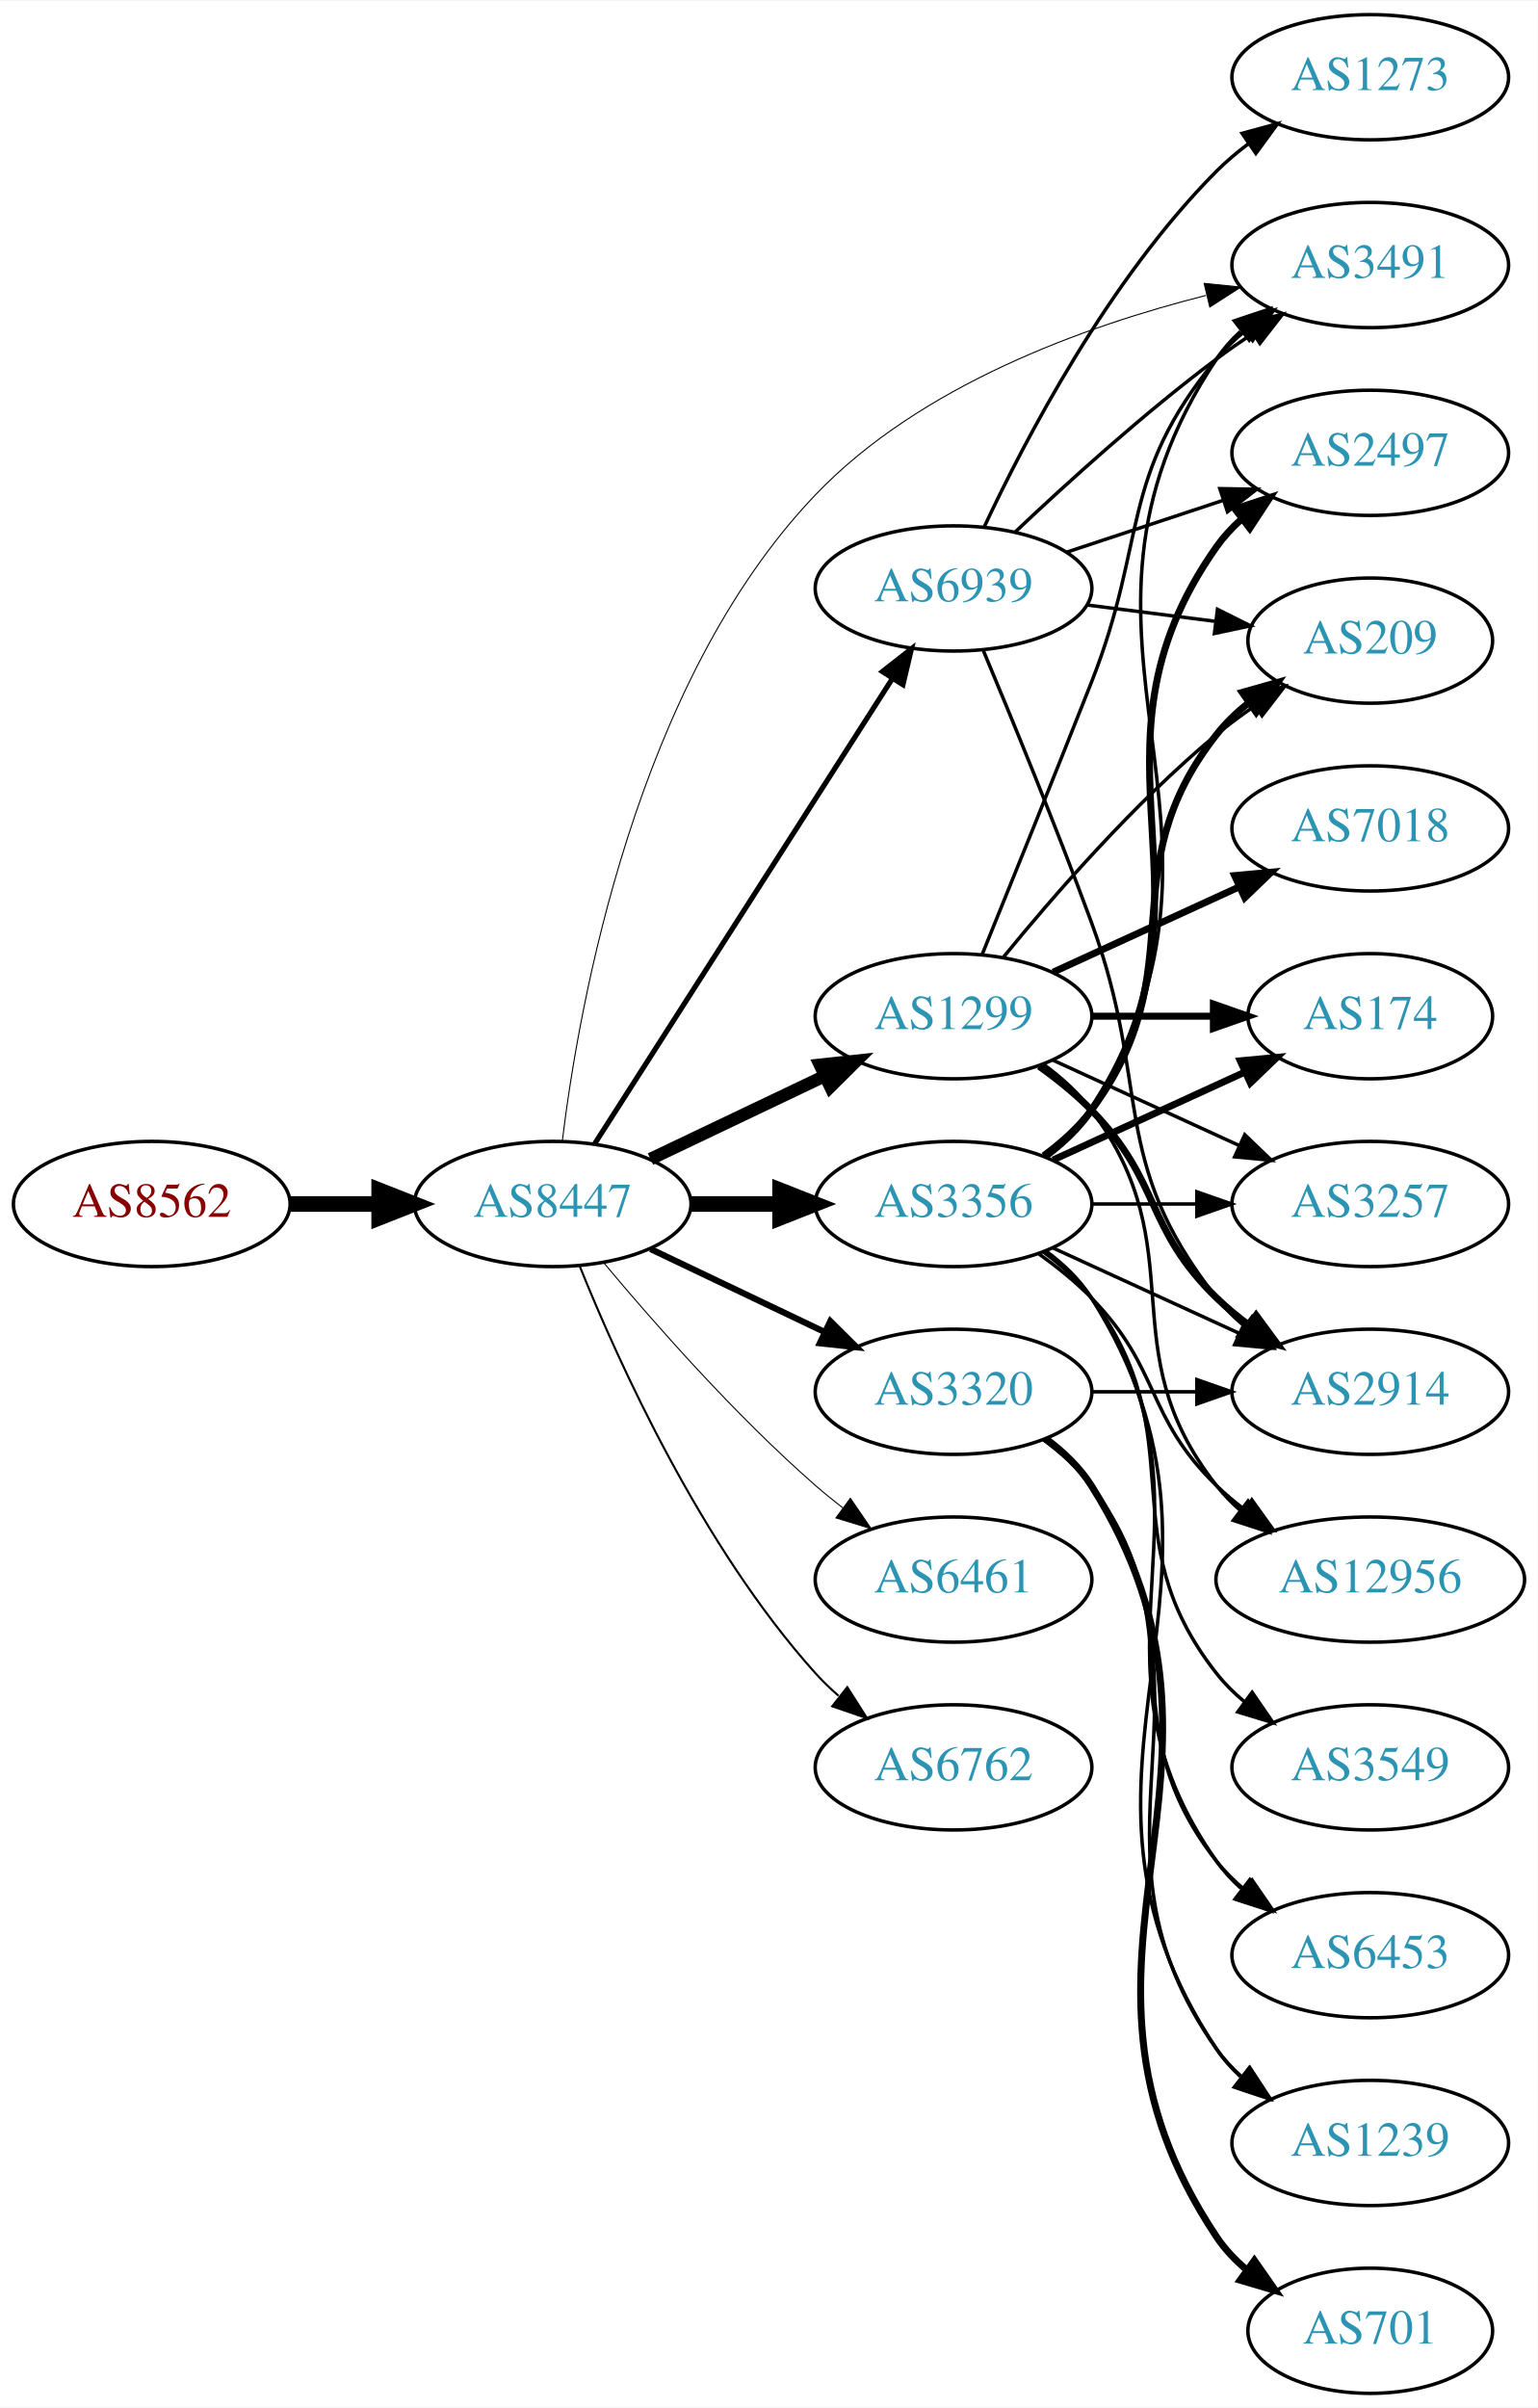
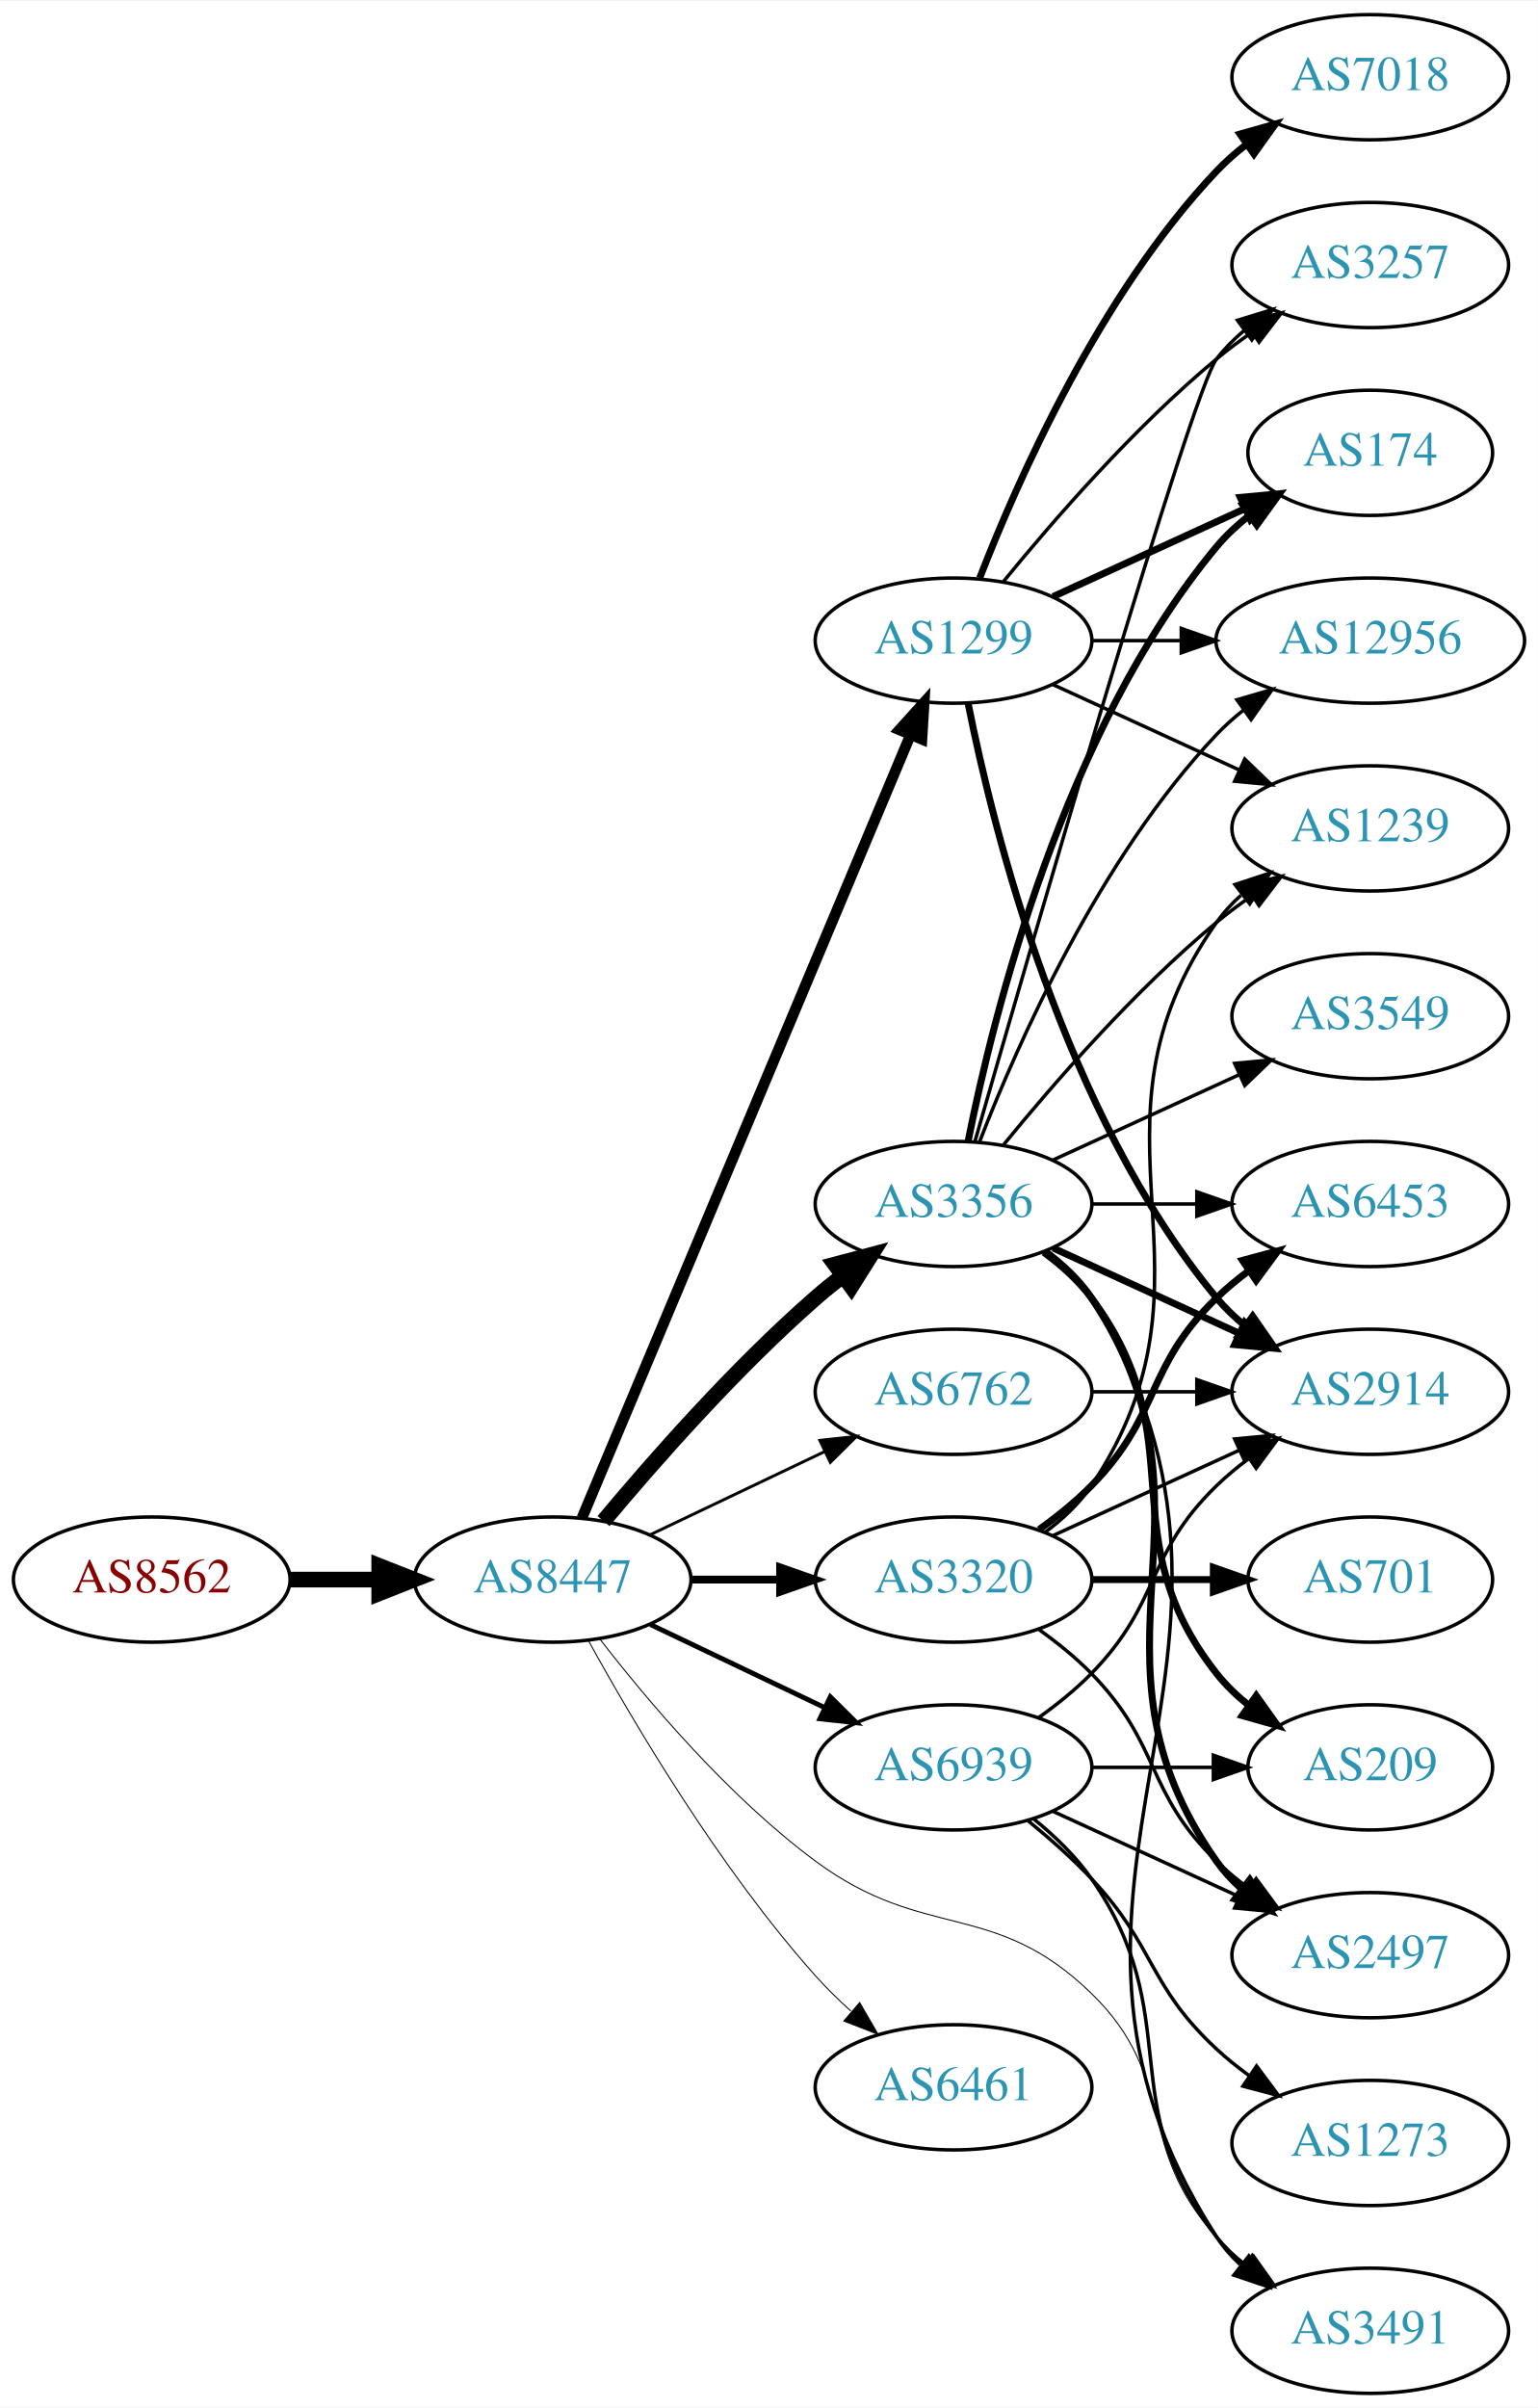
<svg xmlns="http://www.w3.org/2000/svg" xmlns:xlink="http://www.w3.org/1999/xlink" width="442pt" height="692pt" viewBox="0.00 0.00 442.27 692.00">
  <g id="graph0" class="graph" transform="scale(1 1) rotate(0) translate(4 688)">
    <polygon fill="white" stroke="none" points="-4,4 -4,-688 438.271,-688 438.271,4 -4,4" />
    <g id="node1" class="node">
      <g id="a_node1">
        <a xlink:href="/asn/8562" xlink:title="AS8562 ~ A1 Telekom Austria AG [AT]">
-           <ellipse fill="#ffffff" stroke="black" cx="39.647" cy="-342" rx="39.794" ry="18" />
-           <text text-anchor="middle" x="39.647" y="-338.3" font-family="Times,serif" font-size="14.00" fill="#880000">AS8562</text>
+           <ellipse fill="#ffffff" stroke="black" cx="39.647" cy="-234" rx="39.794" ry="18" />
+           <text text-anchor="middle" x="39.647" y="-230.3" font-family="Times,serif" font-size="14.00" fill="#880000">AS8562</text>
        </a>
      </g>
    </g>
    <g id="node2" class="node">
      <g id="a_node2">
        <a xlink:href="/asn/8447" xlink:title="AS8447 ~ A1 Telekom Austria AG [AT]">
-           <ellipse fill="#ffffff" stroke="black" cx="154.939" cy="-342" rx="39.794" ry="18" />
-           <text text-anchor="middle" x="154.939" y="-338.3" font-family="Times,serif" font-size="14.00" fill="#2c94b3">AS8447</text>
+           <ellipse fill="#ffffff" stroke="black" cx="154.939" cy="-234" rx="39.794" ry="18" />
+           <text text-anchor="middle" x="154.939" y="-230.3" font-family="Times,serif" font-size="14.00" fill="#2c94b3">AS8447</text>
        </a>
      </g>
    </g>
    <g id="edge1" class="edge">
-       <path fill="none" stroke="black" stroke-width="4.5" d="M79.319,-342C87.522,-342 96.286,-342 104.818,-342" />
-       <polygon fill="black" stroke="black" stroke-width="4.5" points="105.057,-345.938 115.057,-342 105.057,-338.063 105.057,-345.938" />
+       <path fill="none" stroke="black" stroke-width="4.5" d="M79.319,-234C87.522,-234 96.286,-234 104.818,-234" />
+       <polygon fill="black" stroke="black" stroke-width="4.5" points="105.057,-237.938 115.057,-234 105.057,-230.063 105.057,-237.938" />
    </g>
    <g id="node3" class="node">
      <g id="a_node3">
        <a xlink:href="/asn/1299" xlink:title="AS1299 ~ Telia Carrier [EU]">
-           <ellipse fill="#ffffff" stroke="black" cx="270.232" cy="-396" rx="39.794" ry="18" />
-           <text text-anchor="middle" x="270.232" y="-392.3" font-family="Times,serif" font-size="14.00" fill="#2c94b3">AS1299</text>
+           <ellipse fill="#ffffff" stroke="black" cx="270.232" cy="-504" rx="39.794" ry="18" />
+           <text text-anchor="middle" x="270.232" y="-500.3" font-family="Times,serif" font-size="14.00" fill="#2c94b3">AS1299</text>
        </a>
      </g>
    </g>
    <g id="edge2" class="edge">
-       <path fill="none" stroke="black" stroke-width="3.6" d="M183.076,-354.934C198.07,-362.081 216.891,-371.052 233.114,-378.785" />
-       <polygon fill="black" stroke="black" stroke-width="3.6" points="231.784,-382.028 242.317,-383.171 234.796,-375.709 231.784,-382.028" />
+       <path fill="none" stroke="black" stroke-width="3.094" d="M163.373,-251.715C182.698,-297.771 234.621,-421.514 257.794,-476.739" />
+       <polygon fill="black" stroke="black" stroke-width="3.094" points="254.675,-478.352 261.772,-486.219 261.13,-475.644 254.675,-478.352" />
    </g>
    <g id="node4" class="node">
      <g id="a_node4">
-         <a xlink:href="/asn/6461" xlink:title="AS6461 ~ Zayo Bandwidth [US]">
-           <ellipse fill="#ffffff" stroke="black" cx="270.232" cy="-234" rx="39.794" ry="18" />
-           <text text-anchor="middle" x="270.232" y="-230.3" font-family="Times,serif" font-size="14.00" fill="#2c94b3">AS6461</text>
+         <a xlink:href="/asn/3356" xlink:title="AS3356 ~ Level 3 Parent, LLC [US]">
+           <ellipse fill="#ffffff" stroke="black" cx="270.232" cy="-342" rx="39.794" ry="18" />
+           <text text-anchor="middle" x="270.232" y="-338.3" font-family="Times,serif" font-size="14.00" fill="#2c94b3">AS3356</text>
        </a>
      </g>
    </g>
    <g id="edge3" class="edge">
-       <path fill="none" stroke="black" stroke-width="0.3" d="M169.569,-325.183C183.852,-308.071 207.398,-281.255 230.586,-261 233.052,-258.846 235.69,-256.706 238.388,-254.628" />
-       <polygon fill="black" stroke="black" stroke-width="0.3" points="240.561,-257.375 246.542,-248.63 236.413,-251.736 240.561,-257.375" />
+       <path fill="none" stroke="black" stroke-width="4.5" d="M169.569,-250.817C183.852,-267.929 207.398,-294.745 230.586,-315 233.052,-317.154 235.69,-319.294 238.388,-321.372" />
+       <polygon fill="black" stroke="black" stroke-width="4.5" points="236.153,-324.616 246.542,-327.37 240.82,-318.273 236.153,-324.616" />
    </g>
    <g id="node5" class="node">
      <g id="a_node5">
-         <a xlink:href="/asn/3356" xlink:title="AS3356 ~ LEVEL3 [US]">
-           <ellipse fill="#ffffff" stroke="black" cx="270.232" cy="-342" rx="39.794" ry="18" />
-           <text text-anchor="middle" x="270.232" y="-338.3" font-family="Times,serif" font-size="14.00" fill="#2c94b3">AS3356</text>
+         <a xlink:href="/asn/6461" xlink:title="AS6461 ~ Zayo Bandwidth [US]">
+           <ellipse fill="#ffffff" stroke="black" cx="270.232" cy="-88" rx="39.794" ry="18" />
+           <text text-anchor="middle" x="270.232" y="-84.3" font-family="Times,serif" font-size="14.00" fill="#2c94b3">AS6461</text>
        </a>
      </g>
    </g>
    <g id="edge4" class="edge">
-       <path fill="none" stroke="black" stroke-width="4.5" d="M194.612,-342C202.815,-342 211.579,-342 220.111,-342" />
-       <polygon fill="black" stroke="black" stroke-width="4.5" points="220.35,-345.938 230.35,-342 220.35,-338.063 220.35,-345.938" />
+       <path fill="none" stroke="black" stroke-width="0.281" d="M165.343,-216.253C178.243,-192.804 202.994,-150.865 230.586,-120 233.674,-116.546 237.147,-113.146 240.712,-109.926" />
+       <polygon fill="black" stroke="black" stroke-width="0.281" points="243.229,-112.379 248.548,-103.216 238.676,-107.062 243.229,-112.379" />
    </g>
    <g id="node6" class="node">
      <g id="a_node6">
-         <a xlink:href="/asn/3320" xlink:title="AS3320 ~ DTAG [DE]">
+         <a xlink:href="/asn/6762" xlink:title="AS6762 ~ TELECOM ITALIA SPARKLE S.p.A. [IT]">
          <ellipse fill="#ffffff" stroke="black" cx="270.232" cy="-288" rx="39.794" ry="18" />
-           <text text-anchor="middle" x="270.232" y="-284.3" font-family="Times,serif" font-size="14.00" fill="#2c94b3">AS3320</text>
+           <text text-anchor="middle" x="270.232" y="-284.3" font-family="Times,serif" font-size="14.00" fill="#2c94b3">AS6762</text>
        </a>
      </g>
    </g>
    <g id="edge5" class="edge">
-       <path fill="none" stroke="black" stroke-width="1.8" d="M183.076,-329.066C198.07,-321.919 216.891,-312.948 233.114,-305.215" />
-       <polygon fill="black" stroke="black" stroke-width="1.8" points="234.796,-308.291 242.317,-300.829 231.784,-301.972 234.796,-308.291" />
+       <path fill="none" stroke="black" stroke-width="0.844" d="M183.076,-246.934C198.07,-254.081 216.891,-263.052 233.114,-270.785" />
+       <polygon fill="black" stroke="black" stroke-width="0.844" points="231.784,-274.028 242.317,-275.171 234.796,-267.709 231.784,-274.028" />
    </g>
    <g id="node7" class="node">
      <g id="a_node7">
-         <a xlink:href="/asn/6762" xlink:title="AS6762 ~ TELECOM ITALIA SPARKLE S.p.A. [IT]">
-           <ellipse fill="#ffffff" stroke="black" cx="270.232" cy="-180" rx="39.794" ry="18" />
-           <text text-anchor="middle" x="270.232" y="-176.3" font-family="Times,serif" font-size="14.00" fill="#2c94b3">AS6762</text>
+         <a xlink:href="/asn/3320" xlink:title="AS3320 ~ DTAG [DE]">
+           <ellipse fill="#ffffff" stroke="black" cx="270.232" cy="-234" rx="39.794" ry="18" />
+           <text text-anchor="middle" x="270.232" y="-230.3" font-family="Times,serif" font-size="14.00" fill="#2c94b3">AS3320</text>
        </a>
      </g>
    </g>
    <g id="edge6" class="edge">
-       <path fill="none" stroke="black" stroke-width="0.6" d="M162.687,-324.213C173.738,-296.757 197.791,-243.422 230.586,-207 232.588,-204.776 234.807,-202.637 237.14,-200.603" />
-       <polygon fill="black" stroke="black" stroke-width="0.6" points="239.67,-203.065 245.359,-194.127 235.338,-197.567 239.67,-203.065" />
+       <path fill="none" stroke="black" stroke-width="2.25" d="M194.612,-234C202.815,-234 211.579,-234 220.111,-234" />
+       <polygon fill="black" stroke="black" stroke-width="2.25" points="220.35,-237.5 230.35,-234 220.35,-230.5 220.35,-237.5" />
    </g>
    <g id="node8" class="node">
      <g id="a_node8">
        <a xlink:href="/asn/3491" xlink:title="AS3491 ~ PCCW Global, Inc. [US]">
-           <ellipse fill="#ffffff" stroke="black" cx="390.075" cy="-612" rx="39.794" ry="18" />
-           <text text-anchor="middle" x="390.075" y="-608.3" font-family="Times,serif" font-size="14.00" fill="#2c94b3">AS3491</text>
+           <ellipse fill="#ffffff" stroke="black" cx="390.075" cy="-18" rx="39.794" ry="18" />
+           <text text-anchor="middle" x="390.075" y="-14.3" font-family="Times,serif" font-size="14.00" fill="#2c94b3">AS3491</text>
        </a>
      </g>
    </g>
    <g id="edge7" class="edge">
-       <path fill="none" stroke="black" stroke-width="0.3" d="M157.711,-360.067C162.454,-399.055 178.824,-491.919 230.586,-546 260.598,-577.357 307.751,-594.396 342.832,-603.26" />
-       <polygon fill="black" stroke="black" stroke-width="0.3" points="342.3,-606.731 352.839,-605.652 343.927,-599.923 342.3,-606.731" />
+       <path fill="none" stroke="black" stroke-width="0.281" d="M168.412,-217.033C182.111,-199.301 205.52,-171.529 230.586,-153 262.012,-129.77 281.86,-142.242 309.879,-115 334.962,-90.612 322.197,-70.75 345.879,-45 348.423,-42.233 351.313,-39.641 354.364,-37.242" />
+       <polygon fill="black" stroke="black" stroke-width="0.281" points="356.546,-39.986 362.689,-31.354 352.503,-34.271 356.546,-39.986" />
    </g>
    <g id="node9" class="node">
      <g id="a_node9">
        <a xlink:href="/asn/6939" xlink:title="AS6939 ~ Hurricane Electric LLC [US]">
-           <ellipse fill="#ffffff" stroke="black" cx="270.232" cy="-519" rx="39.794" ry="18" />
-           <text text-anchor="middle" x="270.232" y="-515.3" font-family="Times,serif" font-size="14.00" fill="#2c94b3">AS6939</text>
+           <ellipse fill="#ffffff" stroke="black" cx="270.232" cy="-180" rx="39.794" ry="18" />
+           <text text-anchor="middle" x="270.232" y="-176.3" font-family="Times,serif" font-size="14.00" fill="#2c94b3">AS6939</text>
        </a>
      </g>
    </g>
    <g id="edge8" class="edge">
-       <path fill="none" stroke="black" stroke-width="1.5" d="M167.009,-359.294C186.976,-390.488 229.121,-456.333 252.581,-492.985" />
-       <polygon fill="black" stroke="black" stroke-width="1.5" points="249.779,-495.1 258.118,-501.636 255.675,-491.327 249.779,-495.1" />
-     </g>
-     <g id="edge23" class="edge">
-       <path fill="none" stroke="black" d="M278.426,-413.665C286.241,-432.903 299.059,-464.594 309.879,-492 326.155,-533.225 317.641,-550.838 345.879,-585 348.274,-587.897 351.064,-590.576 354.052,-593.03" />
-       <polygon fill="black" stroke="black" points="352.137,-595.965 362.289,-598.995 356.242,-590.295 352.137,-595.965" />
+       <path fill="none" stroke="black" stroke-width="1.406" d="M183.076,-221.066C198.07,-213.919 216.891,-204.948 233.114,-197.215" />
+       <polygon fill="black" stroke="black" stroke-width="1.406" points="234.796,-200.291 242.317,-192.829 231.784,-193.972 234.796,-200.291" />
    </g>
    <g id="node10" class="node">
      <g id="a_node10">
-         <a xlink:href="/asn/3257" xlink:title="AS3257 ~ GTT [DE]">
-           <ellipse fill="#ffffff" stroke="black" cx="390.075" cy="-342" rx="39.794" ry="18" />
-           <text text-anchor="middle" x="390.075" y="-338.3" font-family="Times,serif" font-size="14.00" fill="#2c94b3">AS3257</text>
-         </a>
-       </g>
-     </g>
-     <g id="edge24" class="edge">
-       <path fill="none" stroke="black" d="M298.861,-383.339C314.818,-376.027 335.089,-366.739 352.371,-358.819" />
-       <polygon fill="black" stroke="black" points="353.986,-361.929 361.619,-354.581 351.07,-355.565 353.986,-361.929" />
-     </g>
-     <g id="node14" class="node">
-       <g id="a_node14">
-         <a xlink:href="/asn/12956" xlink:title="AS12956 ~ TELXIUS [ES]">
-           <ellipse fill="#ffffff" stroke="black" cx="390.075" cy="-234" rx="44.393" ry="18" />
-           <text text-anchor="middle" x="390.075" y="-230.3" font-family="Times,serif" font-size="14.00" fill="#2c94b3">AS12956</text>
-         </a>
-       </g>
-     </g>
-     <g id="edge26" class="edge">
-       <path fill="none" stroke="black" d="M296.163,-382.118C301.239,-378.389 306.157,-373.984 309.879,-369 340.15,-328.458 314.58,-300.754 345.879,-261 347.903,-258.429 350.244,-256.037 352.769,-253.826" />
-       <polygon fill="black" stroke="black" points="354.925,-256.584 360.759,-247.739 350.683,-251.016 354.925,-256.584" />
-     </g>
-     <g id="node15" class="node">
-       <g id="a_node15">
-         <a xlink:href="/asn/209" xlink:title="AS209 ~ CenturyLink Communications, LLC [US]">
-           <ellipse fill="#ffffff" stroke="black" cx="390.075" cy="-504" rx="35.194" ry="18" />
-           <text text-anchor="middle" x="390.075" y="-500.3" font-family="Times,serif" font-size="14.00" fill="#2c94b3">AS209</text>
-         </a>
-       </g>
-     </g>
-     <g id="edge29" class="edge">
-       <path fill="none" stroke="black" d="M284.651,-413.065C298.766,-430.375 322.181,-457.345 345.879,-477 349.342,-479.872 353.135,-482.669 356.989,-485.308" />
-       <polygon fill="black" stroke="black" points="355.132,-488.275 365.422,-490.797 358.95,-482.408 355.132,-488.275" />
-     </g>
-     <g id="node17" class="node">
-       <g id="a_node17">
+         <a xlink:href="/asn/174" xlink:title="AS174 ~ Cogent Communications [US]">
+           <ellipse fill="#ffffff" stroke="black" cx="390.075" cy="-558" rx="35.194" ry="18" />
+           <text text-anchor="middle" x="390.075" y="-554.3" font-family="Times,serif" font-size="14.00" fill="#2c94b3">AS174</text>
+         </a>
+       </g>
+     </g>
+     <g id="edge9" class="edge">
+       <path fill="none" stroke="black" stroke-width="2" d="M298.861,-516.661C315.277,-524.183 336.259,-533.798 353.856,-541.861" />
+       <polygon fill="black" stroke="black" stroke-width="2" points="352.684,-545.174 363.233,-546.158 355.6,-538.811 352.684,-545.174" />
+     </g>
+     <g id="node11" class="node">
+       <g id="a_node11">
+         <a xlink:href="/asn/7018" xlink:title="AS7018 ~ AT&amp;T Services, Inc. [US]">
+           <ellipse fill="#ffffff" stroke="black" cx="390.075" cy="-666" rx="39.794" ry="18" />
+           <text text-anchor="middle" x="390.075" y="-662.3" font-family="Times,serif" font-size="14.00" fill="#2c94b3">AS7018</text>
+         </a>
+       </g>
+     </g>
+     <g id="edge10" class="edge">
+       <path fill="none" stroke="black" stroke-width="2" d="M277.755,-521.994C288.506,-549.728 312.163,-603.429 345.879,-639 348.465,-641.728 351.382,-644.294 354.45,-646.677" />
+       <polygon fill="black" stroke="black" stroke-width="2" points="352.604,-649.658 362.799,-652.543 356.629,-643.93 352.604,-649.658" />
+     </g>
+     <g id="node12" class="node">
+       <g id="a_node12">
        <a xlink:href="/asn/2914" xlink:title="AS2914 ~ NTT America, Inc. [US]">
          <ellipse fill="#ffffff" stroke="black" cx="390.075" cy="-288" rx="39.794" ry="18" />
          <text text-anchor="middle" x="390.075" y="-284.3" font-family="Times,serif" font-size="14.00" fill="#2c94b3">AS2914</text>
        </a>
      </g>
    </g>
-     <g id="edge25" class="edge">
-       <path fill="none" stroke="black" stroke-width="2" d="M294.826,-381.611C300.082,-377.852 305.414,-373.563 309.879,-369 330.051,-348.383 325.186,-335.094 345.879,-315 348.724,-312.237 351.898,-309.614 355.198,-307.166" />
-       <polygon fill="black" stroke="black" stroke-width="2" points="357.263,-309.994 363.546,-301.462 353.315,-304.214 357.263,-309.994" />
+     <g id="edge11" class="edge">
+       <path fill="none" stroke="black" stroke-width="2" d="M274.431,-485.927C281.594,-449.859 301.869,-367.875 345.879,-315 348.283,-312.111 351.08,-309.437 354.072,-306.987" />
+       <polygon fill="black" stroke="black" stroke-width="2" points="356.262,-309.723 362.315,-301.027 352.161,-304.05 356.262,-309.723" />
+     </g>
+     <g id="node13" class="node">
+       <g id="a_node13">
+         <a xlink:href="/asn/12956" xlink:title="AS12956 ~ TELXIUS [ES]">
+           <ellipse fill="#ffffff" stroke="black" cx="390.075" cy="-504" rx="44.393" ry="18" />
+           <text text-anchor="middle" x="390.075" y="-500.3" font-family="Times,serif" font-size="14.00" fill="#2c94b3">AS12956</text>
+         </a>
+       </g>
+     </g>
+     <g id="edge12" class="edge">
+       <path fill="none" stroke="black" d="M310.145,-504C318.248,-504 326.923,-504 335.449,-504" />
+       <polygon fill="black" stroke="black" points="335.727,-507.5 345.727,-504 335.727,-500.5 335.727,-507.5" />
+     </g>
+     <g id="node14" class="node">
+       <g id="a_node14">
+         <a xlink:href="/asn/3257" xlink:title="AS3257 ~ GTT [DE]">
+           <ellipse fill="#ffffff" stroke="black" cx="390.075" cy="-612" rx="39.794" ry="18" />
+           <text text-anchor="middle" x="390.075" y="-608.3" font-family="Times,serif" font-size="14.00" fill="#2c94b3">AS3257</text>
+         </a>
+       </g>
+     </g>
+     <g id="edge13" class="edge">
+       <path fill="none" stroke="black" d="M284.651,-521.065C298.766,-538.375 322.181,-565.345 345.879,-585 349.095,-587.668 352.596,-590.27 356.166,-592.741" />
+       <polygon fill="black" stroke="black" points="354.244,-595.666 364.523,-598.236 358.09,-589.817 354.244,-595.666" />
+     </g>
+     <g id="node15" class="node">
+       <g id="a_node15">
+         <a xlink:href="/asn/1239" xlink:title="AS1239 ~ Sprint [US]">
+           <ellipse fill="#ffffff" stroke="black" cx="390.075" cy="-450" rx="39.794" ry="18" />
+           <text text-anchor="middle" x="390.075" y="-446.3" font-family="Times,serif" font-size="14.00" fill="#2c94b3">AS1239</text>
+         </a>
+       </g>
+     </g>
+     <g id="edge14" class="edge">
+       <path fill="none" stroke="black" d="M298.861,-491.339C314.818,-484.027 335.089,-474.739 352.371,-466.819" />
+       <polygon fill="black" stroke="black" points="353.986,-469.929 361.619,-462.581 351.07,-463.565 353.986,-469.929" />
+     </g>
+     <g id="edge22" class="edge">
+       <path fill="none" stroke="black" d="M296.886,-328.607C301.925,-324.852 306.645,-320.314 309.879,-315 372.822,-211.588 280.31,-146.768 345.879,-45 347.747,-42.101 350.048,-39.458 352.608,-37.061" />
+       <polygon fill="black" stroke="black" points="355.157,-39.511 360.884,-30.597 350.849,-33.994 355.157,-39.511" />
+     </g>
+     <g id="edge19" class="edge">
+       <path fill="none" stroke="black" stroke-width="2" d="M274.431,-360.073C281.594,-396.141 301.869,-478.125 345.879,-531 348.616,-534.288 351.861,-537.298 355.324,-540.017" />
+       <polygon fill="black" stroke="black" stroke-width="2" points="353.459,-542.983 363.665,-545.827 357.46,-537.239 353.459,-542.983" />
+     </g>
+     <g id="edge16" class="edge">
+       <path fill="none" stroke="black" stroke-width="2" d="M298.861,-329.339C314.818,-322.027 335.089,-312.739 352.371,-304.819" />
+       <polygon fill="black" stroke="black" stroke-width="2" points="353.986,-307.929 361.619,-300.581 351.07,-301.565 353.986,-307.929" />
+     </g>
+     <g id="edge24" class="edge">
+       <path fill="none" stroke="black" d="M277.755,-359.994C288.506,-387.728 312.163,-441.429 345.879,-477 348.263,-479.515 350.929,-481.893 353.736,-484.117" />
+       <polygon fill="black" stroke="black" points="351.729,-486.985 361.897,-489.961 355.805,-481.293 351.729,-486.985" />
+     </g>
+     <g id="edge15" class="edge">
+       <path fill="none" stroke="black" d="M276.347,-359.859C292.018,-414.407 338.737,-575.704 345.879,-585 348.169,-587.981 350.889,-590.716 353.833,-593.205" />
+       <polygon fill="black" stroke="black" points="351.88,-596.113 362.009,-599.218 356.027,-590.473 351.88,-596.113" />
+     </g>
+     <g id="edge20" class="edge">
+       <path fill="none" stroke="black" d="M284.651,-359.065C298.766,-376.375 322.181,-403.345 345.879,-423 349.095,-425.668 352.596,-428.27 356.166,-430.741" />
+       <polygon fill="black" stroke="black" points="354.244,-433.666 364.523,-436.236 358.09,-427.817 354.244,-433.666" />
+     </g>
+     <g id="node16" class="node">
+       <g id="a_node16">
+         <a xlink:href="/asn/2497" xlink:title="AS2497 ~ Internet Initiative Japan Inc. [JP]">
+           <ellipse fill="#ffffff" stroke="black" cx="390.075" cy="-126" rx="39.794" ry="18" />
+           <text text-anchor="middle" x="390.075" y="-122.3" font-family="Times,serif" font-size="14.00" fill="#2c94b3">AS2497</text>
+         </a>
+       </g>
+     </g>
+     <g id="edge17" class="edge">
+       <path fill="none" stroke="black" stroke-width="2" d="M296.551,-328.393C301.607,-324.649 306.419,-320.169 309.879,-315 350.903,-253.706 303.3,-213.225 345.879,-153 347.87,-150.184 350.257,-147.599 352.873,-145.24" />
+       <polygon fill="black" stroke="black" stroke-width="2" points="355.426,-147.694 361.241,-138.838 351.172,-142.135 355.426,-147.694" />
+     </g>
+     <g id="node17" class="node">
+       <g id="a_node17">
+         <a xlink:href="/asn/209" xlink:title="AS209 ~ CenturyLink Communications, LLC [US]">
+           <ellipse fill="#ffffff" stroke="black" cx="390.075" cy="-180" rx="35.194" ry="18" />
+           <text text-anchor="middle" x="390.075" y="-176.3" font-family="Times,serif" font-size="14.00" fill="#2c94b3">AS209</text>
+         </a>
+       </g>
+     </g>
+     <g id="edge18" class="edge">
+       <path fill="none" stroke="black" stroke-width="2" d="M296.163,-328.118C301.239,-324.389 306.157,-319.984 309.879,-315 340.15,-274.458 314.58,-246.754 345.879,-207 348.525,-203.639 351.714,-200.583 355.146,-197.839" />
+       <polygon fill="black" stroke="black" stroke-width="2" points="357.284,-200.614 363.452,-192 353.258,-194.887 357.284,-200.614" />
    </g>
    <g id="node18" class="node">
      <g id="a_node18">
-         <a xlink:href="/asn/174" xlink:title="AS174 ~ Cogent Communications [US]">
-           <ellipse fill="#ffffff" stroke="black" cx="390.075" cy="-396" rx="35.194" ry="18" />
-           <text text-anchor="middle" x="390.075" y="-392.3" font-family="Times,serif" font-size="14.00" fill="#2c94b3">AS174</text>
-         </a>
-       </g>
+         <a xlink:href="/asn/3549" xlink:title="AS3549 ~ Level 3 Parent, LLC [US]">
+           <ellipse fill="#ffffff" stroke="black" cx="390.075" cy="-396" rx="39.794" ry="18" />
+           <text text-anchor="middle" x="390.075" y="-392.3" font-family="Times,serif" font-size="14.00" fill="#2c94b3">AS3549</text>
+         </a>
+       </g>
+     </g>
+     <g id="edge21" class="edge">
+       <path fill="none" stroke="black" d="M298.861,-354.661C314.818,-361.973 335.089,-371.261 352.371,-379.181" />
+       <polygon fill="black" stroke="black" points="351.07,-382.435 361.619,-383.419 353.986,-376.071 351.07,-382.435" />
+     </g>
+     <g id="node19" class="node">
+       <g id="a_node19">
+         <a xlink:href="/asn/6453" xlink:title="AS6453 ~ TATA COMMUNICATIONS (AMERICA) INC [US]">
+           <ellipse fill="#ffffff" stroke="black" cx="390.075" cy="-342" rx="39.794" ry="18" />
+           <text text-anchor="middle" x="390.075" y="-338.3" font-family="Times,serif" font-size="14.00" fill="#2c94b3">AS6453</text>
+         </a>
+       </g>
+     </g>
+     <g id="edge23" class="edge">
+       <path fill="none" stroke="black" d="M310.145,-342C319.698,-342 330.048,-342 340.011,-342" />
+       <polygon fill="black" stroke="black" points="340.203,-345.5 350.203,-342 340.203,-338.5 340.203,-345.5" />
+     </g>
+     <g id="edge35" class="edge">
+       <path fill="none" stroke="black" d="M310.145,-288C319.698,-288 330.048,-288 340.011,-288" />
+       <polygon fill="black" stroke="black" points="340.203,-291.5 350.203,-288 340.203,-284.5 340.203,-291.5" />
+     </g>
+     <g id="edge25" class="edge">
+       <path fill="none" stroke="black" d="M298.861,-246.661C314.818,-253.973 335.089,-263.261 352.371,-271.181" />
+       <polygon fill="black" stroke="black" points="351.07,-274.435 361.619,-275.419 353.986,-268.071 351.07,-274.435" />
+     </g>
+     <g id="edge26" class="edge">
+       <path fill="none" stroke="black" d="M296.551,-247.607C301.607,-251.351 306.419,-255.831 309.879,-261 350.903,-322.294 303.3,-362.775 345.879,-423 347.87,-425.816 350.257,-428.401 352.873,-430.76" />
+       <polygon fill="black" stroke="black" points="351.172,-433.865 361.241,-437.162 355.426,-428.306 351.172,-433.865" />
    </g>
    <g id="edge27" class="edge">
-       <path fill="none" stroke="black" stroke-width="2" d="M310.145,-396C321.232,-396 333.391,-396 344.774,-396" />
-       <polygon fill="black" stroke="black" stroke-width="2" points="344.955,-399.5 354.955,-396 344.955,-392.5 344.955,-399.5" />
+       <path fill="none" stroke="black" d="M294.826,-219.611C300.082,-215.852 305.414,-211.563 309.879,-207 330.051,-186.383 325.186,-173.094 345.879,-153 348.724,-150.237 351.898,-147.614 355.198,-145.166" />
+       <polygon fill="black" stroke="black" points="357.263,-147.994 363.546,-139.462 353.315,-142.214 357.263,-147.994" />
+     </g>
+     <g id="edge29" class="edge">
+       <path fill="none" stroke="black" stroke-width="2" d="M294.826,-248.389C300.082,-252.148 305.414,-256.437 309.879,-261 330.051,-281.617 325.186,-294.906 345.879,-315 348.724,-317.763 351.898,-320.386 355.198,-322.834" />
+       <polygon fill="black" stroke="black" stroke-width="2" points="353.315,-325.786 363.546,-328.538 357.263,-320.006 353.315,-325.786" />
    </g>
    <g id="node20" class="node">
      <g id="a_node20">
-         <a xlink:href="/asn/7018" xlink:title="AS7018 ~ AT&amp;T Services, Inc. [US]">
-           <ellipse fill="#ffffff" stroke="black" cx="390.075" cy="-450" rx="39.794" ry="18" />
-           <text text-anchor="middle" x="390.075" y="-446.3" font-family="Times,serif" font-size="14.00" fill="#2c94b3">AS7018</text>
+         <a xlink:href="/asn/701" xlink:title="AS701 ~ UUNET [US]">
+           <ellipse fill="#ffffff" stroke="black" cx="390.075" cy="-234" rx="35.194" ry="18" />
+           <text text-anchor="middle" x="390.075" y="-230.3" font-family="Times,serif" font-size="14.00" fill="#2c94b3">AS701</text>
        </a>
      </g>
    </g>
    <g id="edge28" class="edge">
-       <path fill="none" stroke="black" stroke-width="2" d="M298.861,-408.661C314.818,-415.973 335.089,-425.261 352.371,-433.181" />
-       <polygon fill="black" stroke="black" stroke-width="2" points="351.07,-436.435 361.619,-437.419 353.986,-430.071 351.07,-436.435" />
-     </g>
-     <g id="edge16" class="edge">
-       <path fill="none" stroke="black" d="M296.758,-355.472C301.804,-359.223 306.559,-363.74 309.879,-369 361.829,-451.3 291.841,-504.056 345.879,-585 347.794,-587.869 350.128,-590.49 352.709,-592.872" />
-       <polygon fill="black" stroke="black" points="350.972,-595.954 361.021,-599.313 355.26,-590.421 350.972,-595.954" />
-     </g>
-     <g id="edge9" class="edge">
-       <path fill="none" stroke="black" d="M310.145,-342C319.698,-342 330.048,-342 340.011,-342" />
-       <polygon fill="black" stroke="black" points="340.203,-345.5 350.203,-342 340.203,-338.5 340.203,-345.5" />
-     </g>
-     <g id="node11" class="node">
-       <g id="a_node11">
-         <a xlink:href="/asn/2497" xlink:title="AS2497 ~ Internet Initiative Japan Inc. [JP]">
-           <ellipse fill="#ffffff" stroke="black" cx="390.075" cy="-558" rx="39.794" ry="18" />
-           <text text-anchor="middle" x="390.075" y="-554.3" font-family="Times,serif" font-size="14.00" fill="#2c94b3">AS2497</text>
-         </a>
-       </g>
-     </g>
-     <g id="edge10" class="edge">
-       <path fill="none" stroke="black" stroke-width="2" d="M296.551,-355.607C301.607,-359.351 306.419,-363.831 309.879,-369 350.903,-430.294 303.3,-470.775 345.879,-531 347.87,-533.816 350.257,-536.401 352.873,-538.76" />
-       <polygon fill="black" stroke="black" stroke-width="2" points="351.172,-541.865 361.241,-545.162 355.426,-536.306 351.172,-541.865" />
-     </g>
-     <g id="node12" class="node">
-       <g id="a_node12">
-         <a xlink:href="/asn/3549" xlink:title="AS3549 ~ Level 3 Parent, LLC [US]">
-           <ellipse fill="#ffffff" stroke="black" cx="390.075" cy="-180" rx="39.794" ry="18" />
-           <text text-anchor="middle" x="390.075" y="-176.3" font-family="Times,serif" font-size="14.00" fill="#2c94b3">AS3549</text>
-         </a>
-       </g>
-     </g>
-     <g id="edge11" class="edge">
-       <path fill="none" stroke="black" d="M296.163,-328.118C301.239,-324.389 306.157,-319.984 309.879,-315 340.15,-274.458 314.58,-246.754 345.879,-207 348.204,-204.047 350.948,-201.33 353.907,-198.853" />
-       <polygon fill="black" stroke="black" points="356.1,-201.585 362.103,-192.855 351.966,-195.936 356.1,-201.585" />
-     </g>
-     <g id="node13" class="node">
-       <g id="a_node13">
-         <a xlink:href="/asn/1239" xlink:title="AS1239 ~ Sprint [US]">
-           <ellipse fill="#ffffff" stroke="black" cx="390.075" cy="-72" rx="39.794" ry="18" />
-           <text text-anchor="middle" x="390.075" y="-68.3" font-family="Times,serif" font-size="14.00" fill="#2c94b3">AS1239</text>
-         </a>
-       </g>
-     </g>
-     <g id="edge12" class="edge">
-       <path fill="none" stroke="black" d="M296.758,-328.528C301.804,-324.777 306.559,-320.26 309.879,-315 361.829,-232.7 291.841,-179.944 345.879,-99 347.794,-96.131 350.128,-93.51 352.709,-91.128" />
-       <polygon fill="black" stroke="black" points="355.26,-93.579 361.021,-84.687 350.972,-88.046 355.26,-93.579" />
-     </g>
-     <g id="edge13" class="edge">
-       <path fill="none" stroke="black" d="M294.826,-327.611C300.082,-323.852 305.414,-319.563 309.879,-315 330.051,-294.383 325.186,-281.094 345.879,-261 348.365,-258.586 351.102,-256.278 353.956,-254.1" />
-       <polygon fill="black" stroke="black" points="356.01,-256.934 362.191,-248.329 351.993,-251.202 356.01,-256.934" />
-     </g>
-     <g id="edge14" class="edge">
-       <path fill="none" stroke="black" stroke-width="2" d="M296.163,-355.882C301.239,-359.611 306.157,-364.016 309.879,-369 340.15,-409.542 314.58,-437.246 345.879,-477 348.525,-480.361 351.714,-483.417 355.146,-486.161" />
-       <polygon fill="black" stroke="black" stroke-width="2" points="353.258,-489.113 363.452,-492 357.284,-483.386 353.258,-489.113" />
-     </g>
-     <g id="node16" class="node">
-       <g id="a_node16">
-         <a xlink:href="/asn/6453" xlink:title="AS6453 ~ TATA COMMUNICATIONS (AMERICA) INC [US]">
-           <ellipse fill="#ffffff" stroke="black" cx="390.075" cy="-126" rx="39.794" ry="18" />
-           <text text-anchor="middle" x="390.075" y="-122.3" font-family="Times,serif" font-size="14.00" fill="#2c94b3">AS6453</text>
-         </a>
-       </g>
-     </g>
-     <g id="edge15" class="edge">
-       <path fill="none" stroke="black" d="M296.551,-328.393C301.607,-324.649 306.419,-320.169 309.879,-315 350.903,-253.706 303.3,-213.225 345.879,-153 347.87,-150.184 350.257,-147.599 352.873,-145.24" />
-       <polygon fill="black" stroke="black" points="355.426,-147.694 361.241,-138.838 351.172,-142.135 355.426,-147.694" />
-     </g>
-     <g id="edge17" class="edge">
-       <path fill="none" stroke="black" d="M298.861,-329.339C314.818,-322.027 335.089,-312.739 352.371,-304.819" />
-       <polygon fill="black" stroke="black" points="353.986,-307.929 361.619,-300.581 351.07,-301.565 353.986,-307.929" />
-     </g>
-     <g id="edge18" class="edge">
-       <path fill="none" stroke="black" stroke-width="2" d="M298.861,-354.661C315.277,-362.183 336.259,-371.798 353.856,-379.861" />
-       <polygon fill="black" stroke="black" stroke-width="2" points="352.684,-383.174 363.233,-384.158 355.6,-376.811 352.684,-383.174" />
-     </g>
-     <g id="edge19" class="edge">
-       <path fill="none" stroke="black" d="M296.551,-274.393C301.607,-270.649 306.419,-266.169 309.879,-261 350.903,-199.706 303.3,-159.225 345.879,-99 347.87,-96.184 350.257,-93.599 352.873,-91.24" />
-       <polygon fill="black" stroke="black" points="355.426,-93.694 361.241,-84.838 351.172,-88.135 355.426,-93.694" />
-     </g>
-     <g id="edge22" class="edge">
-       <path fill="none" stroke="black" d="M296.163,-274.118C301.239,-270.389 306.157,-265.984 309.879,-261 340.15,-220.458 314.58,-192.754 345.879,-153 348.204,-150.047 350.948,-147.33 353.907,-144.853" />
-       <polygon fill="black" stroke="black" points="356.1,-147.585 362.103,-138.855 351.966,-141.936 356.1,-147.585" />
-     </g>
-     <g id="edge21" class="edge">
-       <path fill="none" stroke="black" d="M310.145,-288C319.698,-288 330.048,-288 340.011,-288" />
-       <polygon fill="black" stroke="black" points="340.203,-291.5 350.203,-288 340.203,-284.5 340.203,-291.5" />
-     </g>
-     <g id="node19" class="node">
-       <g id="a_node19">
-         <a xlink:href="/asn/701" xlink:title="AS701 ~ UUNET [US]">
-           <ellipse fill="#ffffff" stroke="black" cx="390.075" cy="-18" rx="35.194" ry="18" />
-           <text text-anchor="middle" x="390.075" y="-14.3" font-family="Times,serif" font-size="14.00" fill="#2c94b3">AS701</text>
-         </a>
-       </g>
-     </g>
-     <g id="edge20" class="edge">
-       <path fill="none" stroke="black" stroke-width="2" d="M296.758,-274.528C301.804,-270.777 306.559,-266.26 309.879,-261 361.829,-178.7 291.841,-125.944 345.879,-45 348.254,-41.442 351.274,-38.264 354.611,-35.451" />
-       <polygon fill="black" stroke="black" stroke-width="2" points="356.749,-38.224 362.815,-29.538 352.656,-32.545 356.749,-38.224" />
-     </g>
-     <g id="edge32" class="edge">
-       <path fill="none" stroke="black" d="M288.041,-535.315C302.738,-549.219 324.948,-569.373 345.879,-585 349.227,-587.5 352.811,-589.997 356.43,-592.407" />
-       <polygon fill="black" stroke="black" points="354.54,-595.353 364.841,-597.832 358.334,-589.47 354.54,-595.353" />
+       <path fill="none" stroke="black" stroke-width="2" d="M310.145,-234C321.232,-234 333.391,-234 344.774,-234" />
+       <polygon fill="black" stroke="black" stroke-width="2" points="344.955,-237.5 354.955,-234 344.955,-230.5 344.955,-237.5" />
+     </g>
+     <g id="edge33" class="edge">
+       <path fill="none" stroke="black" d="M293.261,-165.203C299.297,-160.302 305.402,-154.436 309.879,-148 337.569,-108.189 315.606,-82.883 345.879,-45 348.225,-42.064 350.983,-39.358 353.951,-36.888" />
+       <polygon fill="black" stroke="black" points="356.143,-39.621 362.16,-30.901 352.018,-33.965 356.143,-39.621" />
    </g>
    <g id="edge30" class="edge">
-       <path fill="none" stroke="black" d="M302.812,-529.451C316.55,-533.998 332.835,-539.387 347.535,-544.252" />
-       <polygon fill="black" stroke="black" points="346.815,-547.701 357.408,-547.52 349.014,-541.055 346.815,-547.701" />
+       <path fill="none" stroke="black" d="M294.826,-194.389C300.082,-198.148 305.414,-202.437 309.879,-207 330.051,-227.617 325.186,-240.906 345.879,-261 348.724,-263.763 351.898,-266.386 355.198,-268.834" />
+       <polygon fill="black" stroke="black" points="353.315,-271.786 363.546,-274.538 357.263,-266.006 353.315,-271.786" />
    </g>
    <g id="edge31" class="edge">
-       <path fill="none" stroke="black" d="M308.519,-514.254C320.319,-512.752 333.463,-511.079 345.655,-509.527" />
-       <polygon fill="black" stroke="black" points="346.143,-512.993 355.621,-508.258 345.259,-506.049 346.143,-512.993" />
-     </g>
-     <g id="edge33" class="edge">
-       <path fill="none" stroke="black" d="M278.828,-501.08C286.87,-481.891 299.776,-450.487 309.879,-423 327.334,-375.51 314.58,-354.754 345.879,-315 348.204,-312.047 350.948,-309.33 353.907,-306.853" />
-       <polygon fill="black" stroke="black" points="356.1,-309.585 362.103,-300.855 351.966,-303.936 356.1,-309.585" />
+       <path fill="none" stroke="black" d="M298.861,-167.339C314.818,-160.027 335.089,-150.739 352.371,-142.819" />
+       <polygon fill="black" stroke="black" points="353.986,-145.929 361.619,-138.581 351.07,-139.565 353.986,-145.929" />
+     </g>
+     <g id="edge34" class="edge">
+       <path fill="none" stroke="black" d="M310.145,-180C321.232,-180 333.391,-180 344.774,-180" />
+       <polygon fill="black" stroke="black" points="344.955,-183.5 354.955,-180 344.955,-176.5 344.955,-183.5" />
    </g>
    <g id="node21" class="node">
      <g id="a_node21">
        <a xlink:href="/asn/1273" xlink:title="AS1273 ~ Vodafone Group PLC [EU]">
-           <ellipse fill="#ffffff" stroke="black" cx="390.075" cy="-666" rx="39.794" ry="18" />
-           <text text-anchor="middle" x="390.075" y="-662.3" font-family="Times,serif" font-size="14.00" fill="#2c94b3">AS1273</text>
-         </a>
-       </g>
-     </g>
-     <g id="edge34" class="edge">
-       <path fill="none" stroke="black" d="M279.01,-536.601C290.723,-561.63 314.858,-607.912 345.879,-639 348.68,-641.807 351.825,-644.46 355.108,-646.925" />
-       <polygon fill="black" stroke="black" points="353.212,-649.868 363.435,-652.65 357.178,-644.1 353.212,-649.868" />
+           <ellipse fill="#ffffff" stroke="black" cx="390.075" cy="-72" rx="39.794" ry="18" />
+           <text text-anchor="middle" x="390.075" y="-68.3" font-family="Times,serif" font-size="14.00" fill="#2c94b3">AS1273</text>
+         </a>
+       </g>
+     </g>
+     <g id="edge32" class="edge">
+       <path fill="none" stroke="black" d="M291.721,-164.604C297.841,-159.601 304.379,-153.829 309.879,-148 328.426,-128.346 326.067,-117.379 345.879,-99 348.786,-96.303 352.001,-93.722 355.325,-91.3" />
+       <polygon fill="black" stroke="black" points="357.384,-94.132 363.704,-85.629 353.46,-88.335 357.384,-94.132" />
    </g>
  </g>
</svg>
